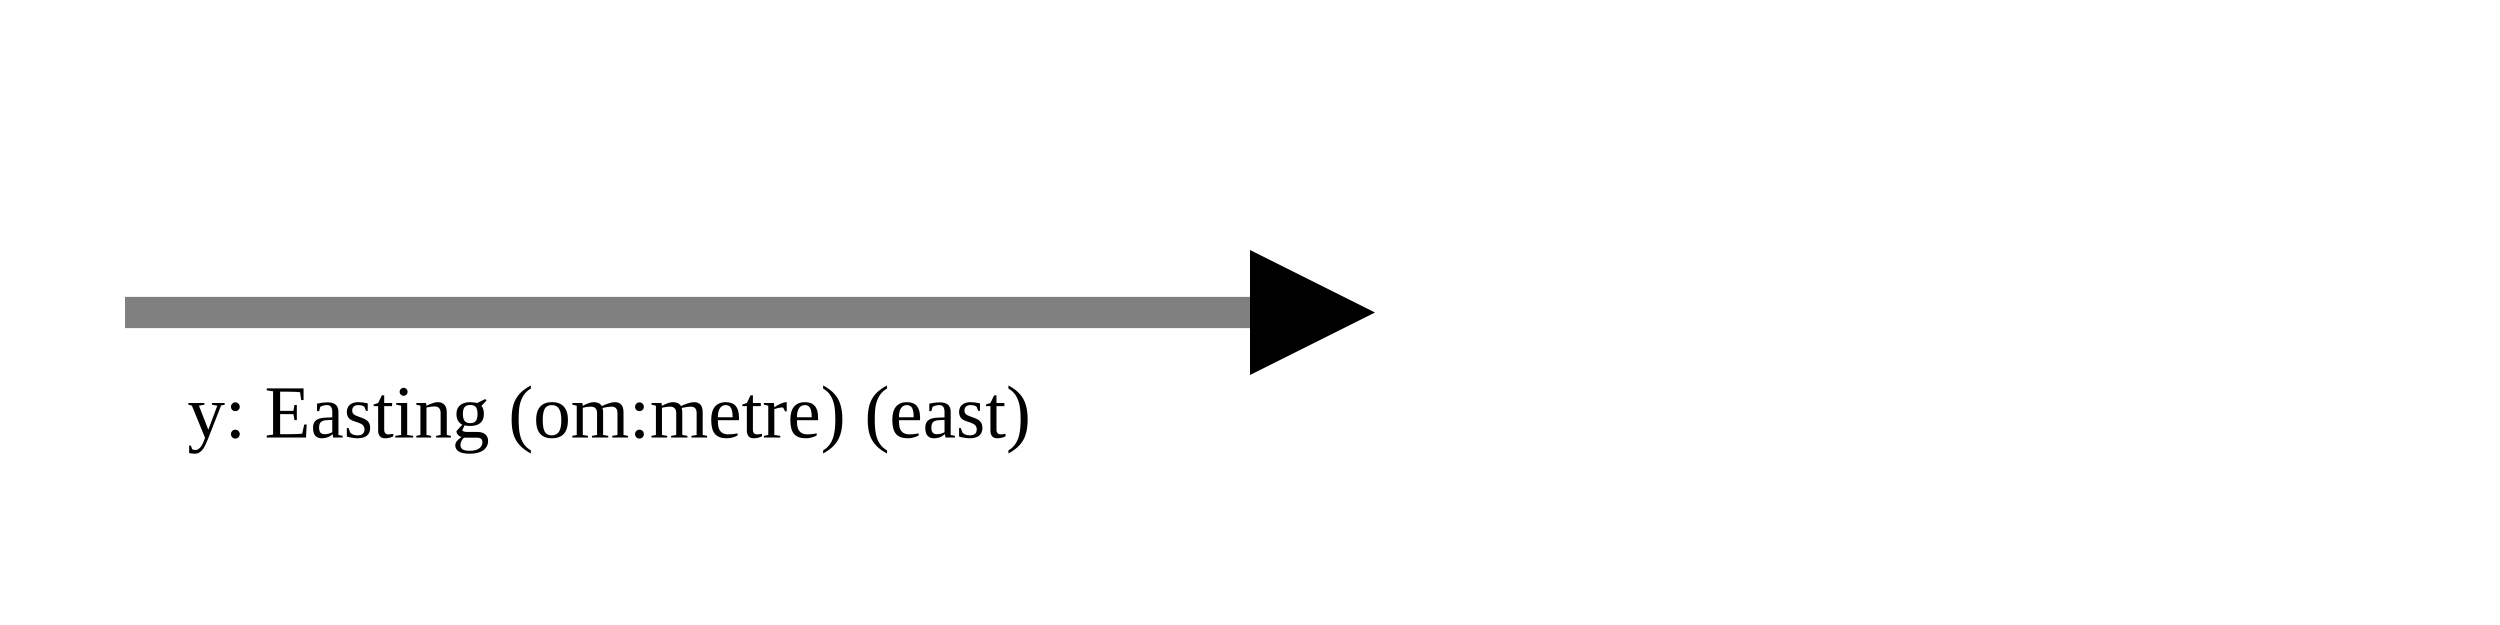
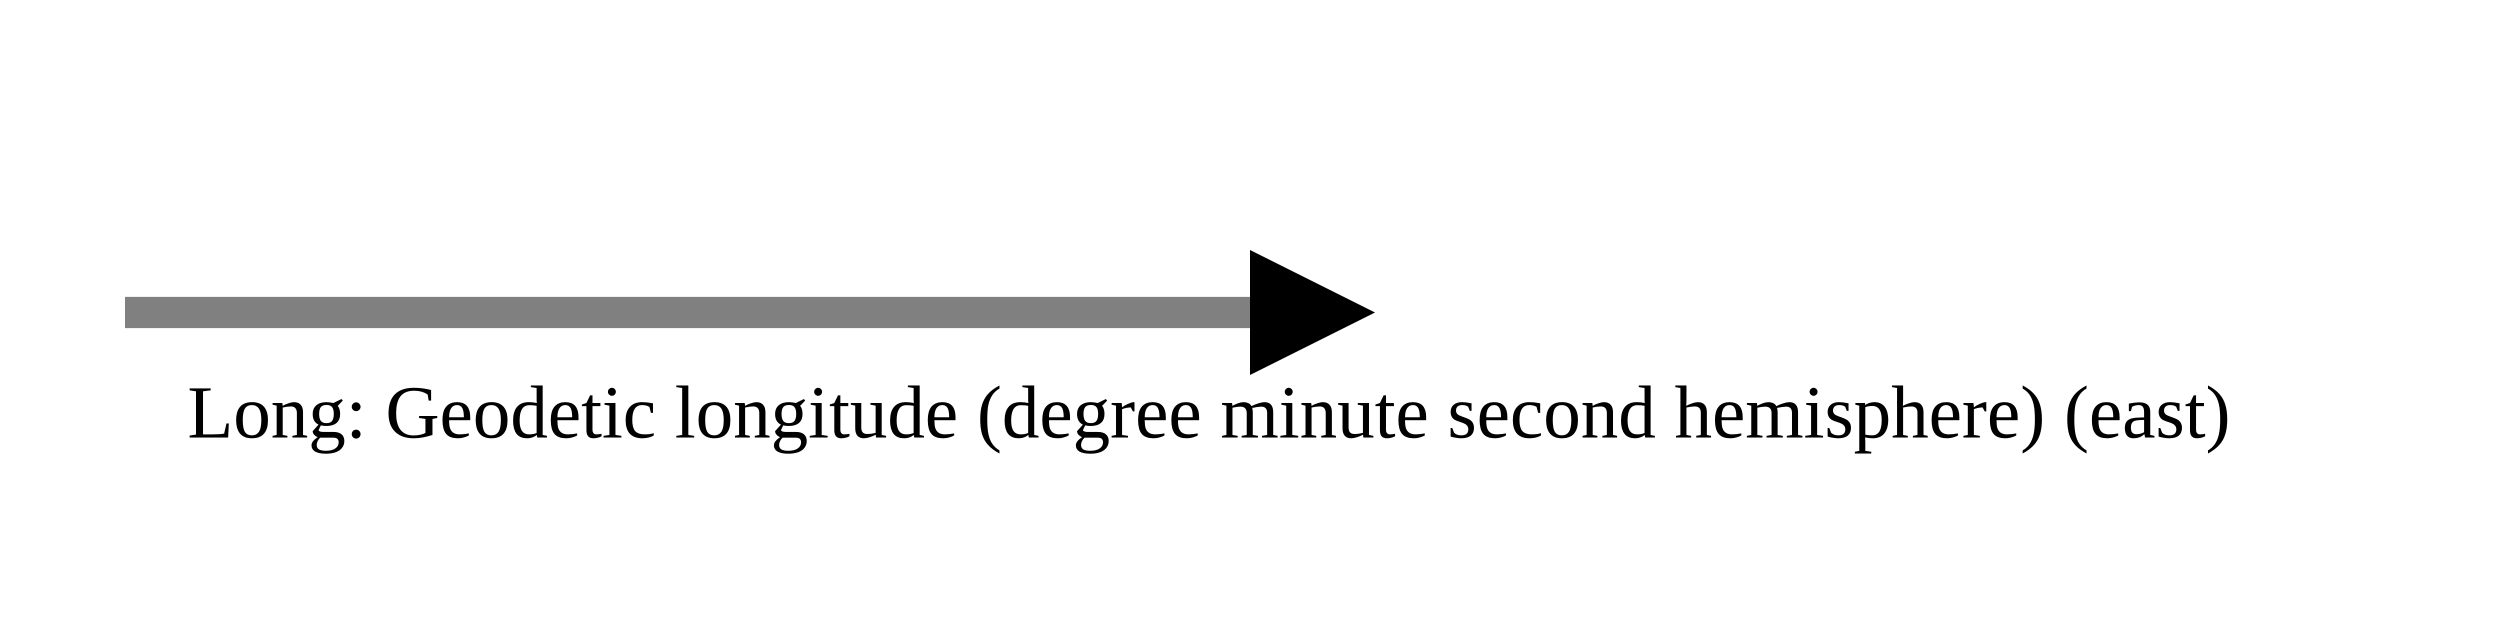
<svg xmlns="http://www.w3.org/2000/svg" version="1.1" width="400" height="100" viewbox="0 0 275 100">
  <defs>
    <marker id="arrowhead" markerWidth="10" markerHeight="7" refX="0" refY="2" orient="auto">
      <polygon points="0 0, 4 2, 0 4" />
    </marker>
  </defs>
  <line x1="20" y1="50" x2="200" y2="50" stroke="gray" stroke-width="5" marker-end="url(#arrowhead)" />
-   <text x="30" y="70" class="small">y: Easting (om:metre) (east)</text>
+   <text x="30" y="70" class="small">Long: Geodetic longitude (degree minute second hemisphere) (east)</text>
</svg>
